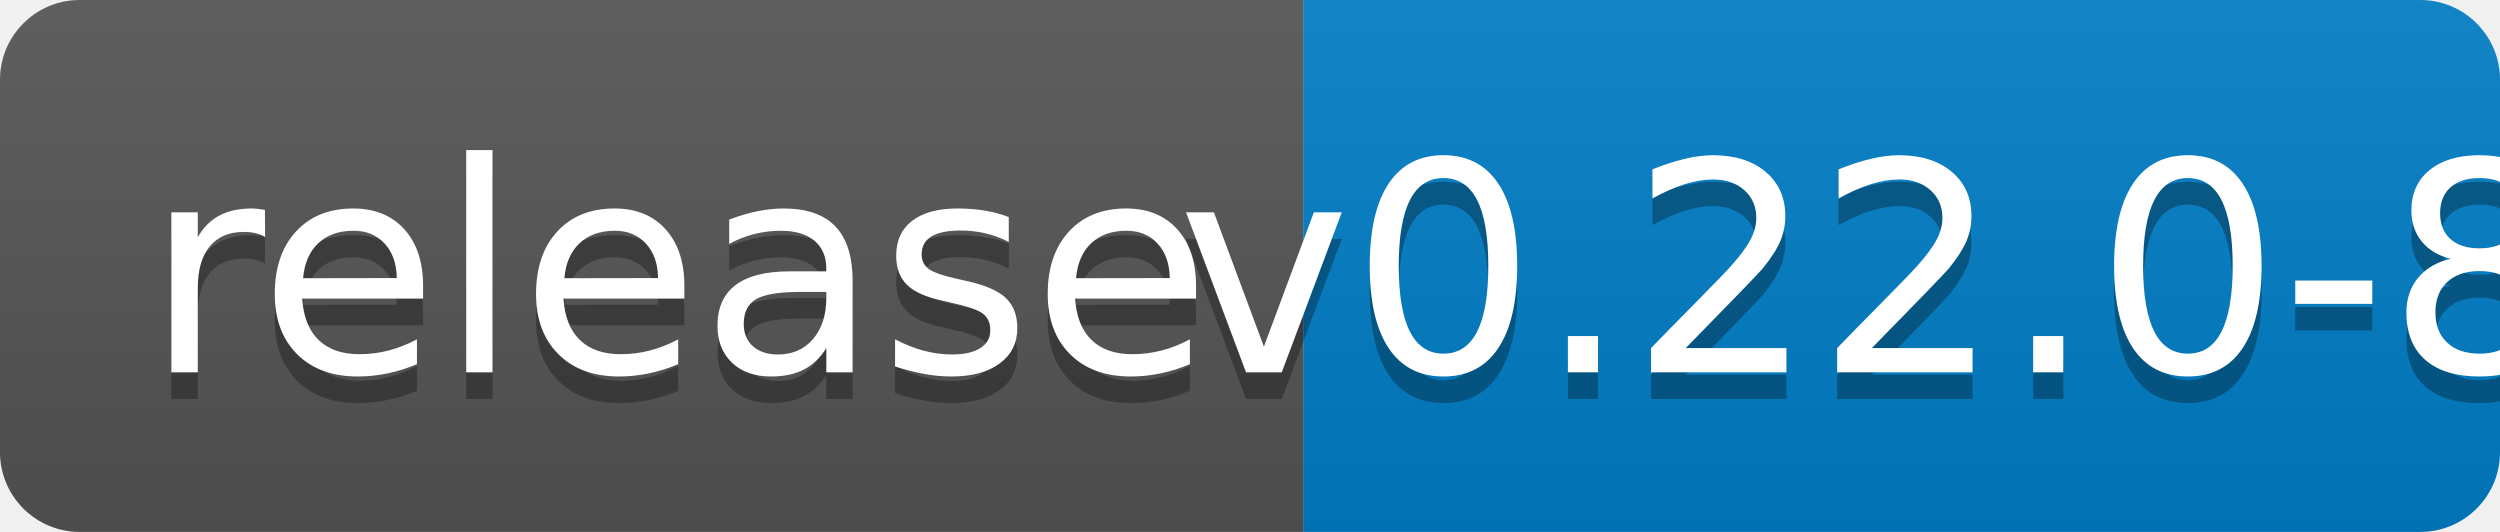
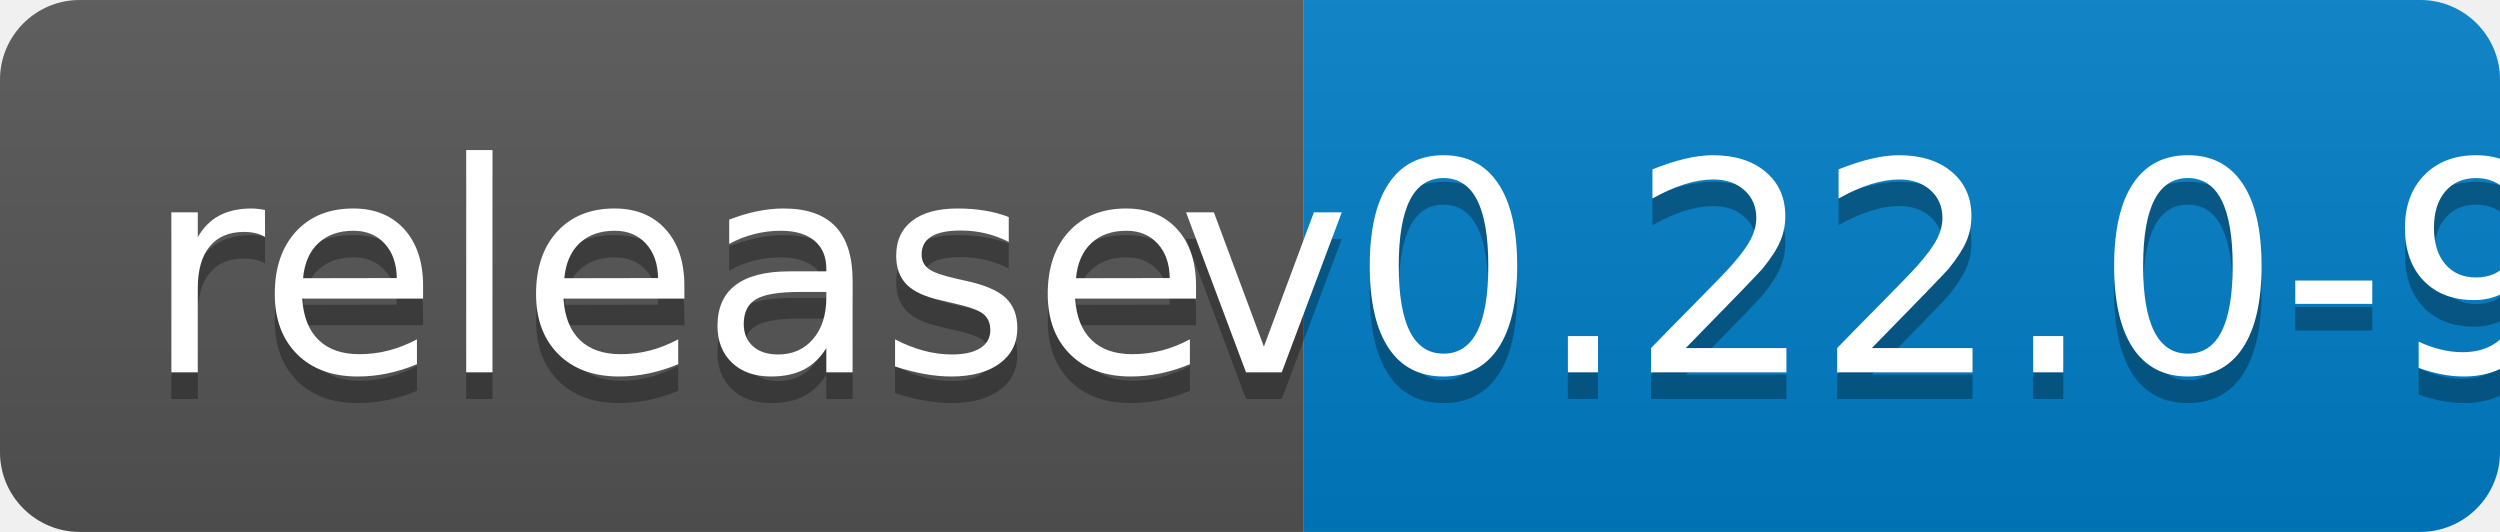
<svg xmlns="http://www.w3.org/2000/svg" width="94" height="20">
  <linearGradient id="b" x2="0" y2="100%">
    <stop offset="0" stop-color="#bbb" stop-opacity=".1" />
    <stop offset="1" stop-opacity=".1" />
  </linearGradient>
  <clipPath id="a">
    <rect width="94" height="20" rx="3" fill="#fff" />
  </clipPath>
  <g clip-path="url(#a)">
    <path fill="#555" d="M0 0h49v20H0z" />
    <path fill="#007ec6" d="M49 0h45v20H49z" />
    <path fill="url(#b)" d="M0 0h94v20H0z" />
  </g>
  <g fill="#fff" text-anchor="middle" font-family="DejaVu Sans,Verdana,Geneva,sans-serif" font-size="110">
    <text x="255" y="150" fill="#010101" fill-opacity=".3" transform="scale(.1)" textLength="390">release</text>
    <text x="255" y="140" transform="scale(.1)" textLength="390">release</text>
-     <text x="705" y="150" fill="#010101" fill-opacity=".3" transform="scale(.1)" textLength="350">v0.22.0-8</text>
-     <text x="705" y="140" transform="scale(.1)" textLength="350">v0.22.0-8</text>
+     <text x="705" y="150" fill="#010101" fill-opacity=".3" transform="scale(.1)" textLength="350">v0.22.0-9</text>
+     <text x="705" y="140" transform="scale(.1)" textLength="350">v0.22.0-9</text>
  </g>
</svg>
